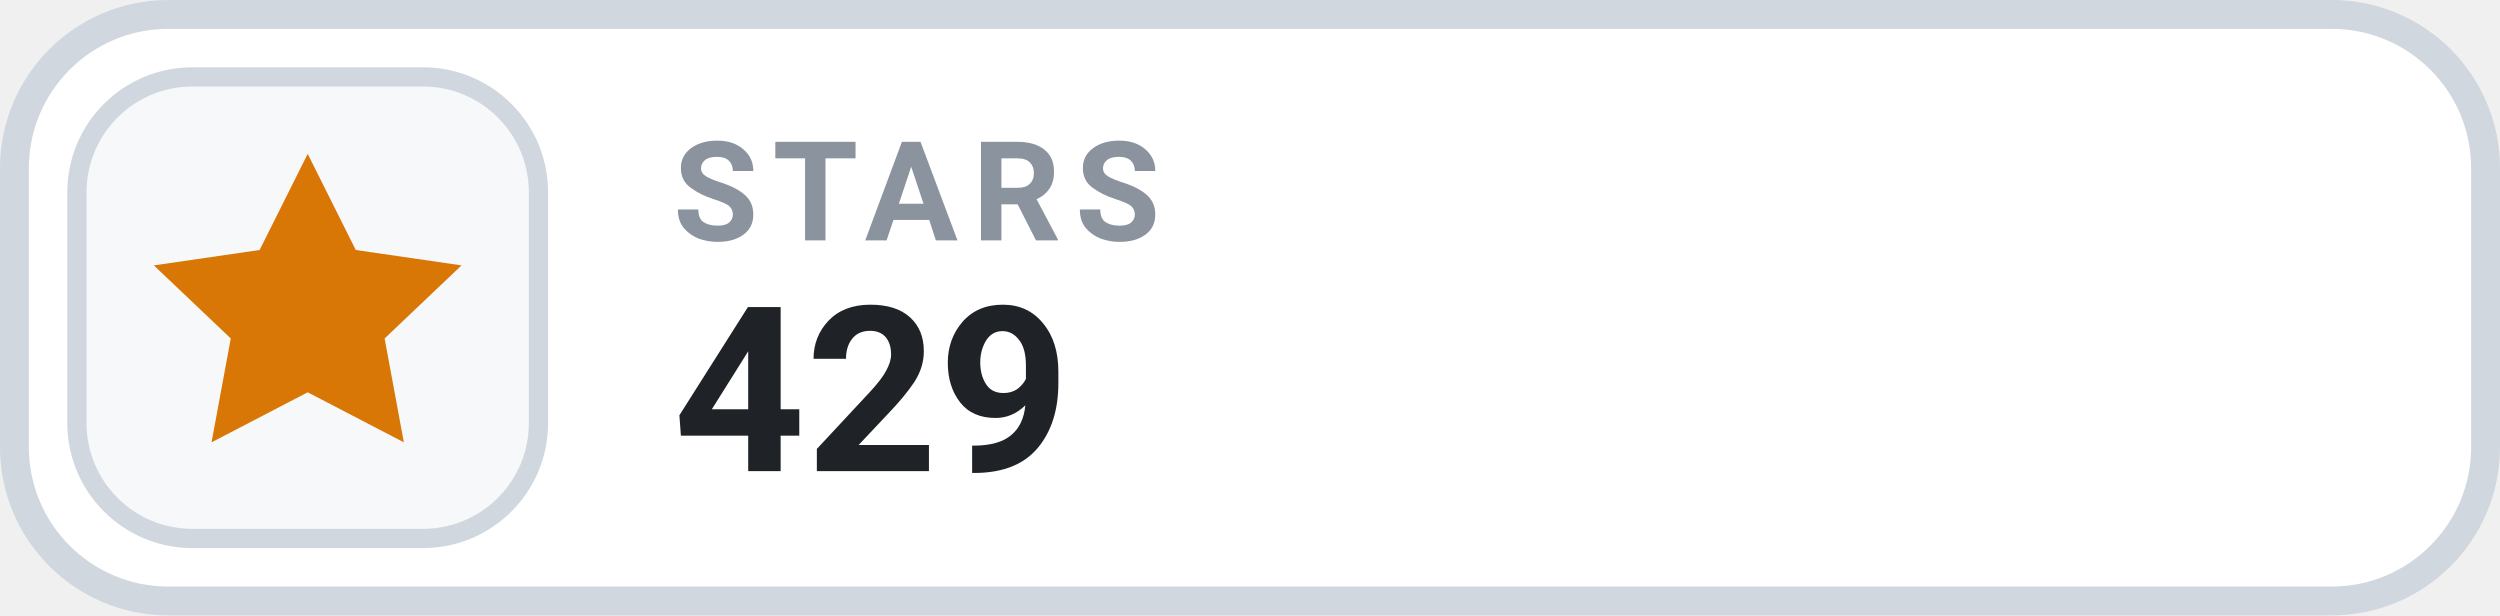
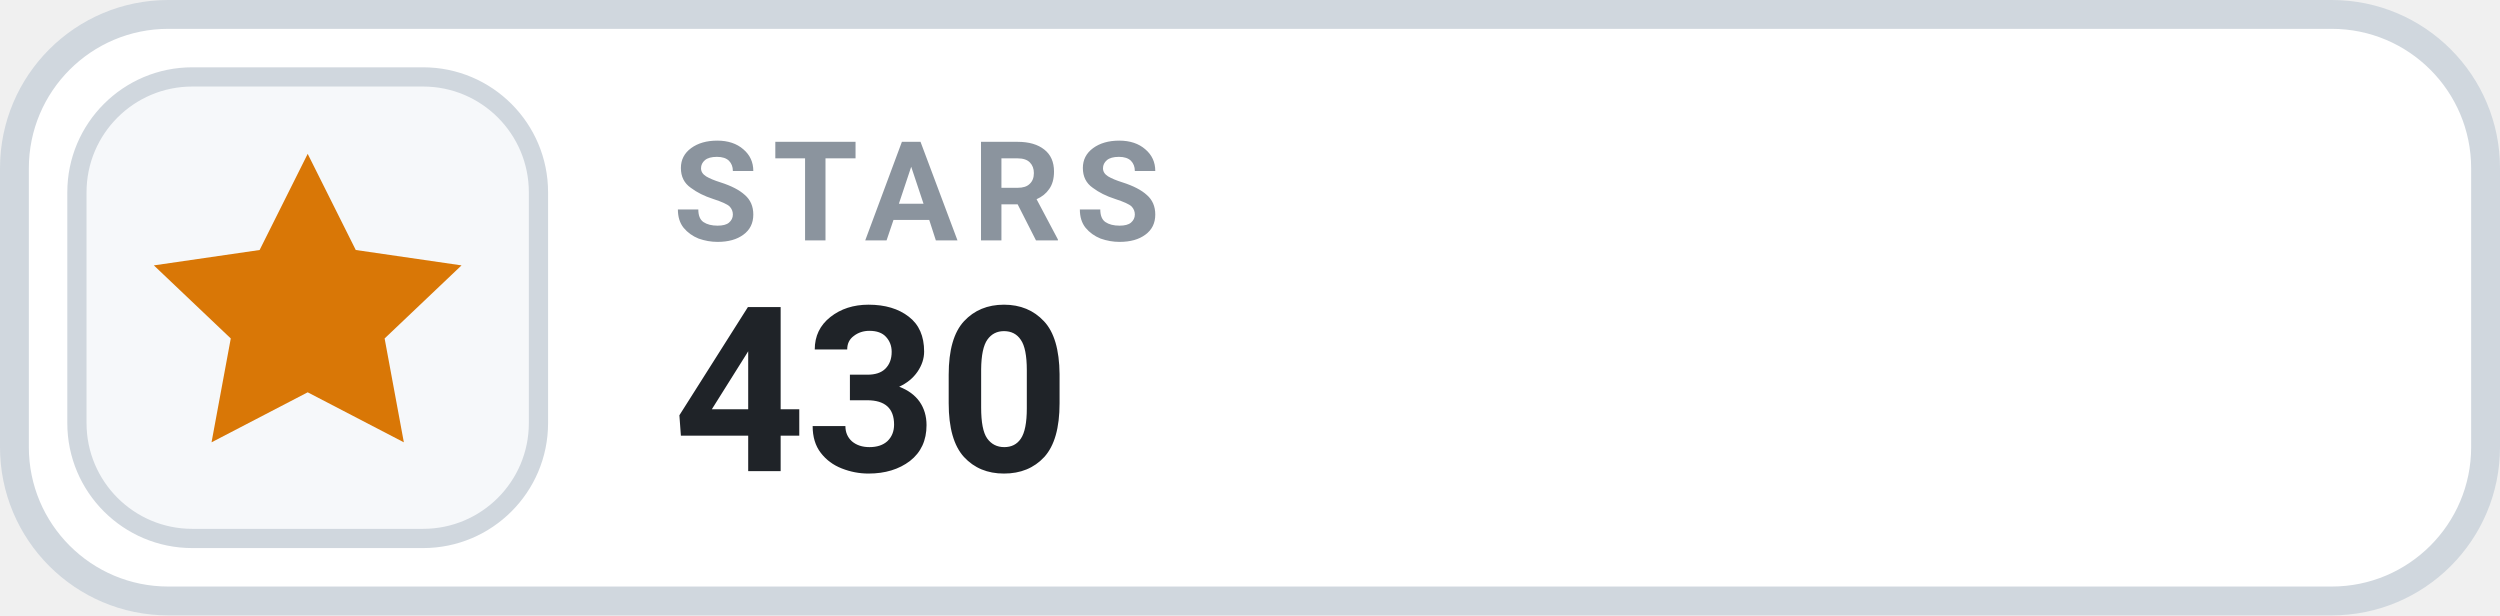
- <svg xmlns="http://www.w3.org/2000/svg" width="130" height="32" viewBox="0 0 130 32" role="img" aria-label="STARS 429">
+ <svg xmlns="http://www.w3.org/2000/svg" width="130" height="32" viewBox="0 0 130 32" role="img" aria-label="STARS 430">
  <rect x=".75" y=".75" width="128.5" height="30.5" rx="8" fill="#FFFFFF" stroke="#D0D7DE" stroke-width="1.5" />
  <rect x="4" y="4" width="24" height="24" rx="6" fill="#F6F8FA" stroke="#D0D7DE" stroke-width="1" />
  <g transform="translate(16 16)" style="color:#D97706;">
    <path d="M0 -8 l2.5 5 5.5 .8 -4 3.8 1 5.4 -5 -2.6 -5 2.6 1 -5.4 -4 -3.8 5.5 -.8 Z" fill="currentColor" />
  </g>
  <text x="35" y="12.5" fill="#8B949E" font-family="-apple-system,BlinkMacSystemFont,'Segoe UI',Roboto,Helvetica,Arial,sans-serif" font-size="7.2" font-weight="700" letter-spacing=".75">STARS</text>
-   <text x="35" y="24.5" fill="#1F2328" font-family="-apple-system,BlinkMacSystemFont,'Segoe UI',Roboto,Helvetica,Arial,sans-serif" font-size="12" font-weight="700">429</text>
+   <text x="35" y="24.5" fill="#1F2328" font-family="-apple-system,BlinkMacSystemFont,'Segoe UI',Roboto,Helvetica,Arial,sans-serif" font-size="12" font-weight="700">430</text>
</svg>
